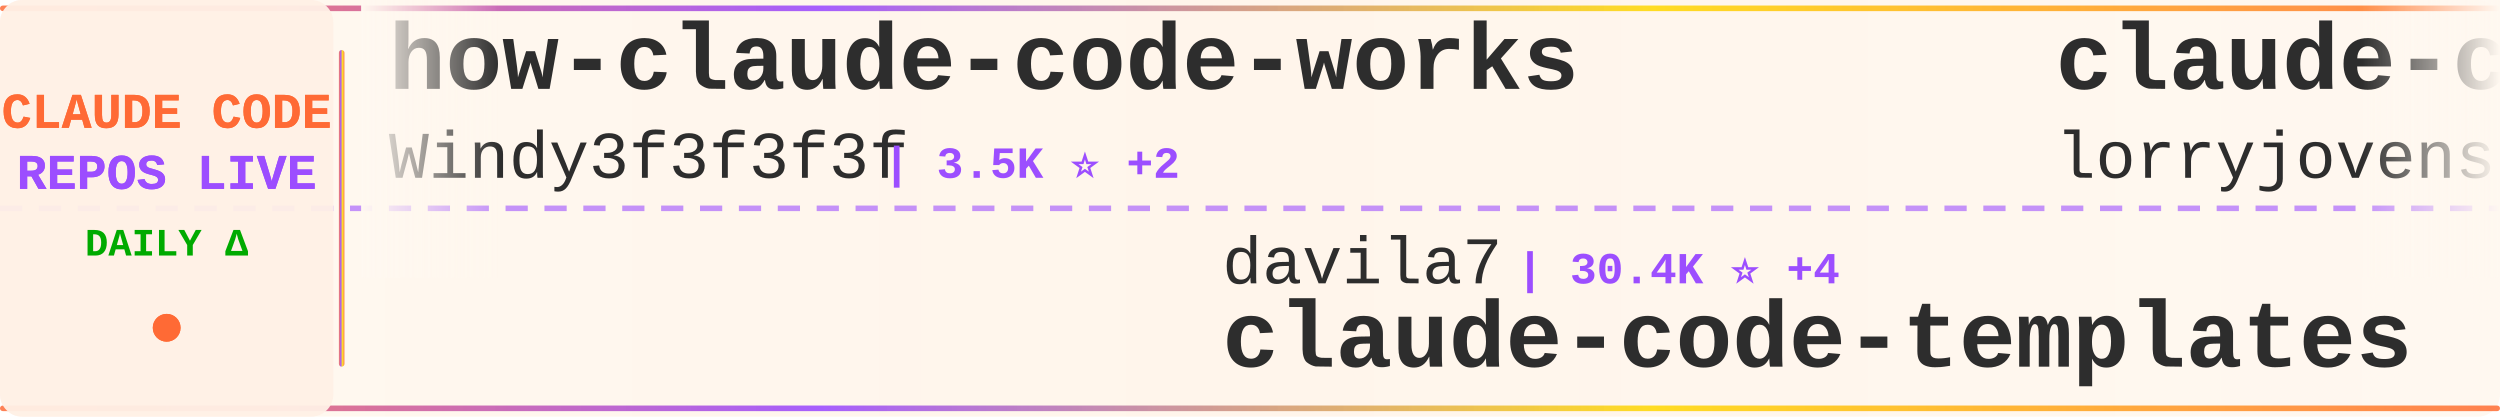
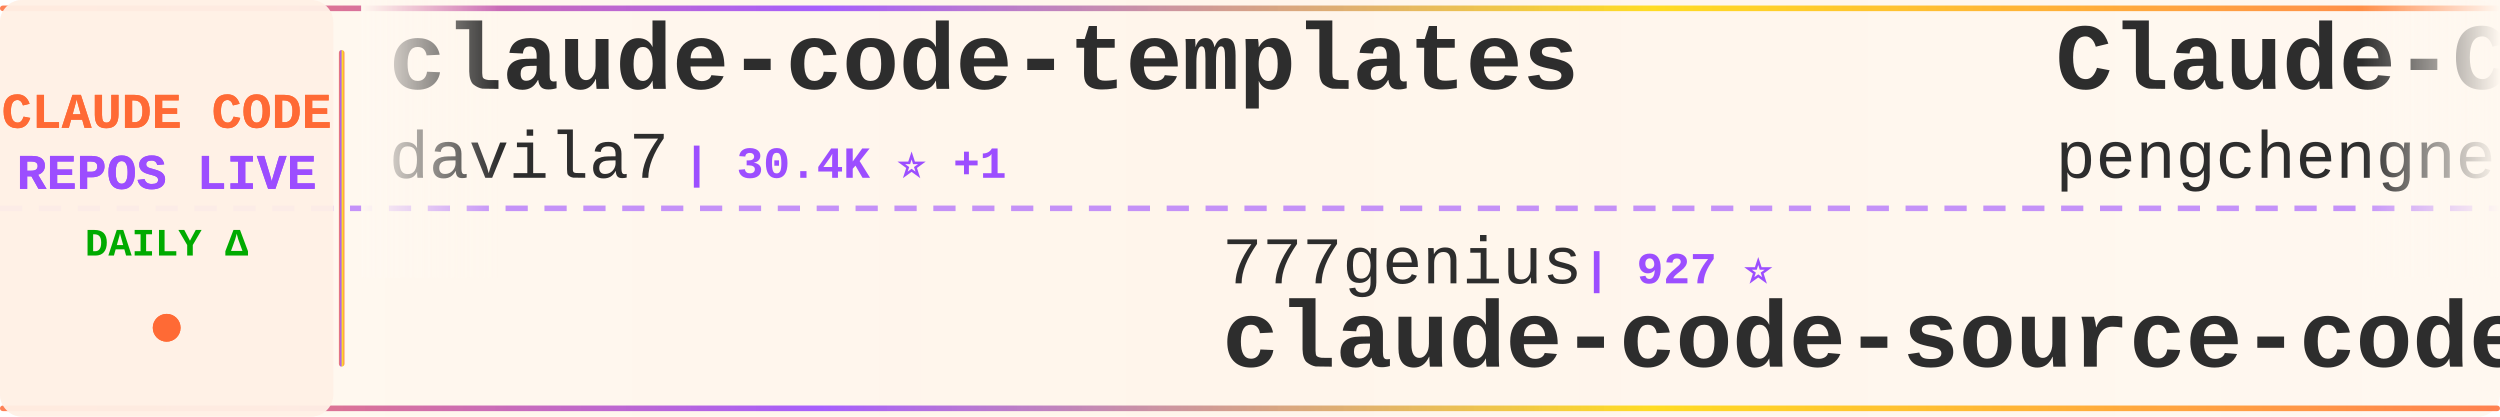
<svg xmlns="http://www.w3.org/2000/svg" width="900" height="150">
  <defs>
    <linearGradient id="tickerBg" x1="0%" y1="0%" x2="100%" y2="0%">
      <stop offset="0%" style="stop-color:#fff8f0;stop-opacity:0.98" />
      <stop offset="50%" style="stop-color:#fff5eb;stop-opacity:1" />
      <stop offset="100%" style="stop-color:#fff8f0;stop-opacity:0.98" />
    </linearGradient>
    <linearGradient id="borderGrad" x1="0%" y1="0%" x2="100%" y2="0%">
      <stop offset="0%" style="stop-color:#FF6B35;stop-opacity:0.85">
        <animate attributeName="stop-opacity" values="0.85;1;0.85" dur="2s" repeatCount="indefinite" />
      </stop>
      <stop offset="33%" style="stop-color:#9C4EFF;stop-opacity:0.9">
        <animate attributeName="stop-opacity" values="0.9;1;0.9" dur="2.2s" repeatCount="indefinite" />
      </stop>
      <stop offset="66%" style="stop-color:#FFD700;stop-opacity:0.85">
        <animate attributeName="stop-opacity" values="0.85;1;0.85" dur="1.8s" repeatCount="indefinite" />
      </stop>
      <stop offset="100%" style="stop-color:#FF6B35;stop-opacity:0.85">
        <animate attributeName="stop-opacity" values="0.85;1;0.85" dur="2s" repeatCount="indefinite" />
      </stop>
    </linearGradient>
    <filter id="textGlow">
      <feGaussianBlur stdDeviation="0.15" result="coloredBlur" />
      <feMerge>
        <feMergeNode in="coloredBlur" />
        <feMergeNode in="SourceGraphic" />
      </feMerge>
    </filter>
    <filter id="metricGlow">
      <feGaussianBlur stdDeviation="0.2" result="coloredBlur" />
      <feMerge>
        <feMergeNode in="coloredBlur" />
        <feMergeNode in="SourceGraphic" />
      </feMerge>
    </filter>
    <linearGradient id="leftFade" x1="0%" y1="0%" x2="100%" y2="0%">
      <stop offset="0%" style="stop-color:#fff8f0;stop-opacity:1" />
      <stop offset="100%" style="stop-color:#fff8f0;stop-opacity:0" />
    </linearGradient>
    <linearGradient id="rightFade" x1="0%" y1="0%" x2="100%" y2="0%">
      <stop offset="0%" style="stop-color:#fff8f0;stop-opacity:0" />
      <stop offset="100%" style="stop-color:#fff8f0;stop-opacity:1" />
    </linearGradient>
  </defs>
  <rect width="900" height="150" fill="url(#tickerBg)" rx="8" />
  <rect x="0" y="2" width="900" height="2" fill="url(#borderGrad)" rx="1" />
  <rect x="0" y="146" width="900" height="2" fill="url(#borderGrad)" rx="1" />
  <line x1="0" y1="75" x2="900" y2="75" stroke="#9C4EFF" stroke-width="2" stroke-dasharray="8 6" opacity="0.6" />
  <rect x="0" y="0" width="120" height="150" fill="#fff0e6" opacity="0.95" rx="8" />
  <text x="60" y="46" font-family="'Courier New', monospace" font-size="18" font-weight="bold" fill="#FF6B35" text-anchor="middle" filter="url(#textGlow)">
    CLAUDE CODE
  </text>
  <text x="60" y="68" font-family="'Courier New', monospace" font-size="18" font-weight="bold" fill="#9C4EFF" text-anchor="middle" filter="url(#textGlow)">
    REPOS LIVE
  </text>
  <text x="60" y="92" font-family="'Courier New', monospace" font-size="14" font-weight="bold" fill="#00aa00" text-anchor="middle">
    DAILY Δ
  </text>
  <circle cx="60" cy="118" r="5" fill="#FF6B35" filter="url(#metricGlow)">
    <animate attributeName="r" values="4;6;4" dur="1.5s" repeatCount="indefinite" />
    <animate attributeName="opacity" values="0.6;1;0.6" dur="1.5s" repeatCount="indefinite" />
  </circle>
  <rect x="122" y="18" width="2" height="114" fill="url(#borderGrad)" rx="1" />
  <clipPath id="tickerClip">
    <rect x="130" y="0" width="770" height="150" />
  </clipPath>
  <g clip-path="url(#tickerClip)">
    <g id="tickerItems">
      <animateTransform attributeName="transform" attributeType="XML" type="translate" from="0 0" to="-3000 0" dur="54s" repeatCount="indefinite" />
      <g transform="translate(0, 0)">
-         <text x="140" y="32" font-family="'Courier New', monospace" font-size="34" font-weight="bold" fill="#2d2d2d">how-claude-code-works</text>
-         <text x="140" y="64" font-family="'Courier New', monospace" font-size="24" font-weight="normal" fill="#2d2d2d" opacity="1.0">Windy3f3f3f3f</text>
-         <text x="318" y="64" font-family="'Courier New', monospace" font-size="16" font-weight="bold" fill="#9C4EFF"> | 3.5K ⭐ +2</text>
+         <text x="140" y="32" font-family="'Courier New', monospace" font-size="34" font-weight="bold" fill="#2d2d2d">claude-code-templates</text>
+         <text x="140" y="64" font-family="'Courier New', monospace" font-size="24" font-weight="normal" fill="#2d2d2d" opacity="1.0">davila7</text>
+         <text x="246" y="64" font-family="'Courier New', monospace" font-size="16" font-weight="bold" fill="#9C4EFF"> | 30.4K ⭐ +1</text>
      </g>
      <g transform="translate(300, 0)">
-         <text x="140" y="102" font-family="'Courier New', monospace" font-size="24" font-weight="normal" fill="#2d2d2d" opacity="1.0">davila7</text>
-         <text x="246" y="102" font-family="'Courier New', monospace" font-size="16" font-weight="bold" fill="#9C4EFF"> | 30.4K ⭐ +4</text>
-         <text x="140" y="132" font-family="'Courier New', monospace" font-size="34" font-weight="bold" fill="#2d2d2d">claude-code-templates</text>
+         <text x="140" y="102" font-family="'Courier New', monospace" font-size="24" font-weight="normal" fill="#2d2d2d" opacity="1.0">777genius</text>
+         <text x="270" y="102" font-family="'Courier New', monospace" font-size="16" font-weight="bold" fill="#9C4EFF"> | 927 ⭐</text>
+         <text x="140" y="132" font-family="'Courier New', monospace" font-size="34" font-weight="bold" fill="#2d2d2d">claude-code-source-code</text>
      </g>
      <g transform="translate(600, 0)">
-         <text x="140" y="32" font-family="'Courier New', monospace" font-size="34" font-weight="bold" fill="#2d2d2d">claude-code-rust</text>
-         <text x="140" y="64" font-family="'Courier New', monospace" font-size="24" font-weight="normal" fill="#2d2d2d" opacity="1.0">lorryjovens-hub</text>
-         <text x="342" y="64" font-family="'Courier New', monospace" font-size="16" font-weight="bold" fill="#9C4EFF"> | 1.7K ⭐</text>
+         <text x="140" y="32" font-family="'Courier New', monospace" font-size="34" font-weight="bold" fill="#2d2d2d">Claude-Code</text>
+         <text x="140" y="64" font-family="'Courier New', monospace" font-size="24" font-weight="normal" fill="#2d2d2d" opacity="1.0">pengchengneo</text>
+         <text x="306" y="64" font-family="'Courier New', monospace" font-size="16" font-weight="bold" fill="#9C4EFF"> | 1.8K ⭐ -1</text>
      </g>
      <g transform="translate(900, 0)">
-         <text x="140" y="102" font-family="'Courier New', monospace" font-size="24" font-weight="normal" fill="#2d2d2d" opacity="1.0">diet103</text>
-         <text x="246" y="102" font-family="'Courier New', monospace" font-size="16" font-weight="bold" fill="#9C4EFF"> | 10.0K ⭐ +1</text>
-         <text x="140" y="132" font-family="'Courier New', monospace" font-size="34" font-weight="bold" fill="#2d2d2d">claude-code-infrastructu...</text>
+         <text x="140" y="102" font-family="'Courier New', monospace" font-size="24" font-weight="normal" fill="#2d2d2d" opacity="1.0">anthropics</text>
+         <text x="282" y="102" font-family="'Courier New', monospace" font-size="16" font-weight="bold" fill="#9C4EFF"> | 955 ⭐ +1</text>
+         <text x="140" y="132" font-family="'Courier New', monospace" font-size="34" font-weight="bold" fill="#2d2d2d">claude-code-base-action</text>
      </g>
      <g transform="translate(1200, 0)">
-         <text x="140" y="32" font-family="'Courier New', monospace" font-size="34" font-weight="bold" fill="#2d2d2d">claude-code-cli</text>
-         <text x="140" y="64" font-family="'Courier New', monospace" font-size="24" font-weight="normal" fill="#2d2d2d" opacity="1.0">huangserva</text>
-         <text x="282" y="64" font-family="'Courier New', monospace" font-size="16" font-weight="bold" fill="#9C4EFF"> | 623 ⭐</text>
+         <text x="140" y="32" font-family="'Courier New', monospace" font-size="34" font-weight="bold" fill="#2d2d2d">awesome-claude-code-plug...</text>
+         <text x="140" y="64" font-family="'Courier New', monospace" font-size="24" font-weight="normal" fill="#2d2d2d" opacity="1.0">ccplugins</text>
+         <text x="270" y="64" font-family="'Courier New', monospace" font-size="16" font-weight="bold" fill="#9C4EFF"> | 922 ⭐</text>
      </g>
      <g transform="translate(1500, 0)">
-         <text x="140" y="102" font-family="'Courier New', monospace" font-size="24" font-weight="normal" fill="#2d2d2d" opacity="1.0">Yuyz0112</text>
-         <text x="258" y="102" font-family="'Courier New', monospace" font-size="16" font-weight="bold" fill="#9C4EFF"> | 2.4K ⭐</text>
-         <text x="140" y="132" font-family="'Courier New', monospace" font-size="34" font-weight="bold" fill="#2d2d2d">claude-code-reverse</text>
+         <text x="140" y="102" font-family="'Courier New', monospace" font-size="24" font-weight="normal" fill="#2d2d2d" opacity="1.0">anthropics</text>
+         <text x="282" y="102" font-family="'Courier New', monospace" font-size="16" font-weight="bold" fill="#9C4EFF"> | 171.3K ⭐ +21</text>
+         <text x="140" y="132" font-family="'Courier New', monospace" font-size="34" font-weight="bold" fill="#2d2d2d">skills</text>
      </g>
      <g transform="translate(1800, 0)">
-         <text x="140" y="32" font-family="'Courier New', monospace" font-size="34" font-weight="bold" fill="#2d2d2d">claude-code-analysis</text>
-         <text x="140" y="64" font-family="'Courier New', monospace" font-size="24" font-weight="normal" fill="#2d2d2d" opacity="1.0">liuup</text>
-         <text x="222" y="64" font-family="'Courier New', monospace" font-size="16" font-weight="bold" fill="#9C4EFF"> | 3.8K ⭐ +5</text>
+         <text x="140" y="32" font-family="'Courier New', monospace" font-size="34" font-weight="bold" fill="#2d2d2d">claude-code-guide</text>
+         <text x="140" y="64" font-family="'Courier New', monospace" font-size="24" font-weight="normal" fill="#2d2d2d" opacity="1.0">Cranot</text>
+         <text x="234" y="64" font-family="'Courier New', monospace" font-size="16" font-weight="bold" fill="#9C4EFF"> | 2.9K ⭐</text>
      </g>
      <g transform="translate(2100, 0)">
-         <text x="140" y="102" font-family="'Courier New', monospace" font-size="24" font-weight="normal" fill="#2d2d2d" opacity="1.0">1rgs</text>
-         <text x="210" y="102" font-family="'Courier New', monospace" font-size="16" font-weight="bold" fill="#9C4EFF"> | 3.7K ⭐</text>
-         <text x="140" y="132" font-family="'Courier New', monospace" font-size="34" font-weight="bold" fill="#2d2d2d">claude-code-proxy</text>
+         <text x="140" y="102" font-family="'Courier New', monospace" font-size="24" font-weight="normal" fill="#2d2d2d" opacity="1.0">asgeirtj</text>
+         <text x="258" y="102" font-family="'Courier New', monospace" font-size="16" font-weight="bold" fill="#9C4EFF"> | 63.4K ⭐ +6</text>
+         <text x="140" y="132" font-family="'Courier New', monospace" font-size="34" font-weight="bold" fill="#2d2d2d">system_prompts_leaks</text>
      </g>
      <g transform="translate(2400, 0)">
-         <text x="140" y="32" font-family="'Courier New', monospace" font-size="34" font-weight="bold" fill="#2d2d2d">claude-code-hooks-master...</text>
-         <text x="140" y="64" font-family="'Courier New', monospace" font-size="24" font-weight="normal" fill="#2d2d2d" opacity="1.0">disler</text>
-         <text x="234" y="64" font-family="'Courier New', monospace" font-size="16" font-weight="bold" fill="#9C4EFF"> | 3.9K ⭐</text>
+         <text x="140" y="32" font-family="'Courier New', monospace" font-size="34" font-weight="bold" fill="#2d2d2d">Claude-Code-Game-Studios</text>
+         <text x="140" y="64" font-family="'Courier New', monospace" font-size="24" font-weight="normal" fill="#2d2d2d" opacity="1.0">Donchitos</text>
+         <text x="270" y="64" font-family="'Courier New', monospace" font-size="16" font-weight="bold" fill="#9C4EFF"> | 24.5K ⭐ +3</text>
      </g>
      <g transform="translate(2700, 0)">
-         <text x="140" y="102" font-family="'Courier New', monospace" font-size="24" font-weight="normal" fill="#2d2d2d" opacity="1.0">WorldFlowAI</text>
-         <text x="294" y="102" font-family="'Courier New', monospace" font-size="16" font-weight="bold" fill="#9C4EFF"> | 1.7K ⭐ +10</text>
-         <text x="140" y="132" font-family="'Courier New', monospace" font-size="34" font-weight="bold" fill="#2d2d2d">everything-claude-code</text>
+         <text x="140" y="102" font-family="'Courier New', monospace" font-size="24" font-weight="normal" fill="#2d2d2d" opacity="1.0">disler</text>
+         <text x="234" y="102" font-family="'Courier New', monospace" font-size="16" font-weight="bold" fill="#9C4EFF"> | 3.9K ⭐</text>
+         <text x="140" y="132" font-family="'Courier New', monospace" font-size="34" font-weight="bold" fill="#2d2d2d">claude-code-hooks-master...</text>
      </g>
      <g transform="translate(3000, 0)">
-         <text x="140" y="32" font-family="'Courier New', monospace" font-size="34" font-weight="bold" fill="#2d2d2d">how-claude-code-works</text>
-         <text x="140" y="64" font-family="'Courier New', monospace" font-size="24" font-weight="normal" fill="#2d2d2d" opacity="1.0">Windy3f3f3f3f</text>
-         <text x="318" y="64" font-family="'Courier New', monospace" font-size="16" font-weight="bold" fill="#9C4EFF"> | 3.5K ⭐ +2</text>
+         <text x="140" y="32" font-family="'Courier New', monospace" font-size="34" font-weight="bold" fill="#2d2d2d">claude-code-templates</text>
+         <text x="140" y="64" font-family="'Courier New', monospace" font-size="24" font-weight="normal" fill="#2d2d2d" opacity="1.0">davila7</text>
+         <text x="246" y="64" font-family="'Courier New', monospace" font-size="16" font-weight="bold" fill="#9C4EFF"> | 30.4K ⭐ +1</text>
      </g>
      <g transform="translate(3300, 0)">
-         <text x="140" y="102" font-family="'Courier New', monospace" font-size="24" font-weight="normal" fill="#2d2d2d" opacity="1.0">davila7</text>
-         <text x="246" y="102" font-family="'Courier New', monospace" font-size="16" font-weight="bold" fill="#9C4EFF"> | 30.4K ⭐ +4</text>
-         <text x="140" y="132" font-family="'Courier New', monospace" font-size="34" font-weight="bold" fill="#2d2d2d">claude-code-templates</text>
+         <text x="140" y="102" font-family="'Courier New', monospace" font-size="24" font-weight="normal" fill="#2d2d2d" opacity="1.0">777genius</text>
+         <text x="270" y="102" font-family="'Courier New', monospace" font-size="16" font-weight="bold" fill="#9C4EFF"> | 927 ⭐</text>
+         <text x="140" y="132" font-family="'Courier New', monospace" font-size="34" font-weight="bold" fill="#2d2d2d">claude-code-source-code</text>
      </g>
      <g transform="translate(3600, 0)">
-         <text x="140" y="32" font-family="'Courier New', monospace" font-size="34" font-weight="bold" fill="#2d2d2d">claude-code-rust</text>
-         <text x="140" y="64" font-family="'Courier New', monospace" font-size="24" font-weight="normal" fill="#2d2d2d" opacity="1.0">lorryjovens-hub</text>
-         <text x="342" y="64" font-family="'Courier New', monospace" font-size="16" font-weight="bold" fill="#9C4EFF"> | 1.7K ⭐</text>
+         <text x="140" y="32" font-family="'Courier New', monospace" font-size="34" font-weight="bold" fill="#2d2d2d">Claude-Code</text>
+         <text x="140" y="64" font-family="'Courier New', monospace" font-size="24" font-weight="normal" fill="#2d2d2d" opacity="1.0">pengchengneo</text>
+         <text x="306" y="64" font-family="'Courier New', monospace" font-size="16" font-weight="bold" fill="#9C4EFF"> | 1.8K ⭐ -1</text>
      </g>
      <g transform="translate(3900, 0)">
-         <text x="140" y="102" font-family="'Courier New', monospace" font-size="24" font-weight="normal" fill="#2d2d2d" opacity="1.0">diet103</text>
-         <text x="246" y="102" font-family="'Courier New', monospace" font-size="16" font-weight="bold" fill="#9C4EFF"> | 10.0K ⭐ +1</text>
-         <text x="140" y="132" font-family="'Courier New', monospace" font-size="34" font-weight="bold" fill="#2d2d2d">claude-code-infrastructu...</text>
+         <text x="140" y="102" font-family="'Courier New', monospace" font-size="24" font-weight="normal" fill="#2d2d2d" opacity="1.0">anthropics</text>
+         <text x="282" y="102" font-family="'Courier New', monospace" font-size="16" font-weight="bold" fill="#9C4EFF"> | 955 ⭐ +1</text>
+         <text x="140" y="132" font-family="'Courier New', monospace" font-size="34" font-weight="bold" fill="#2d2d2d">claude-code-base-action</text>
      </g>
    </g>
  </g>
  <rect x="130" y="0" width="50" height="100" fill="url(#leftFade)" />
  <rect x="850" y="0" width="50" height="100" fill="url(#rightFade)" />
</svg>
